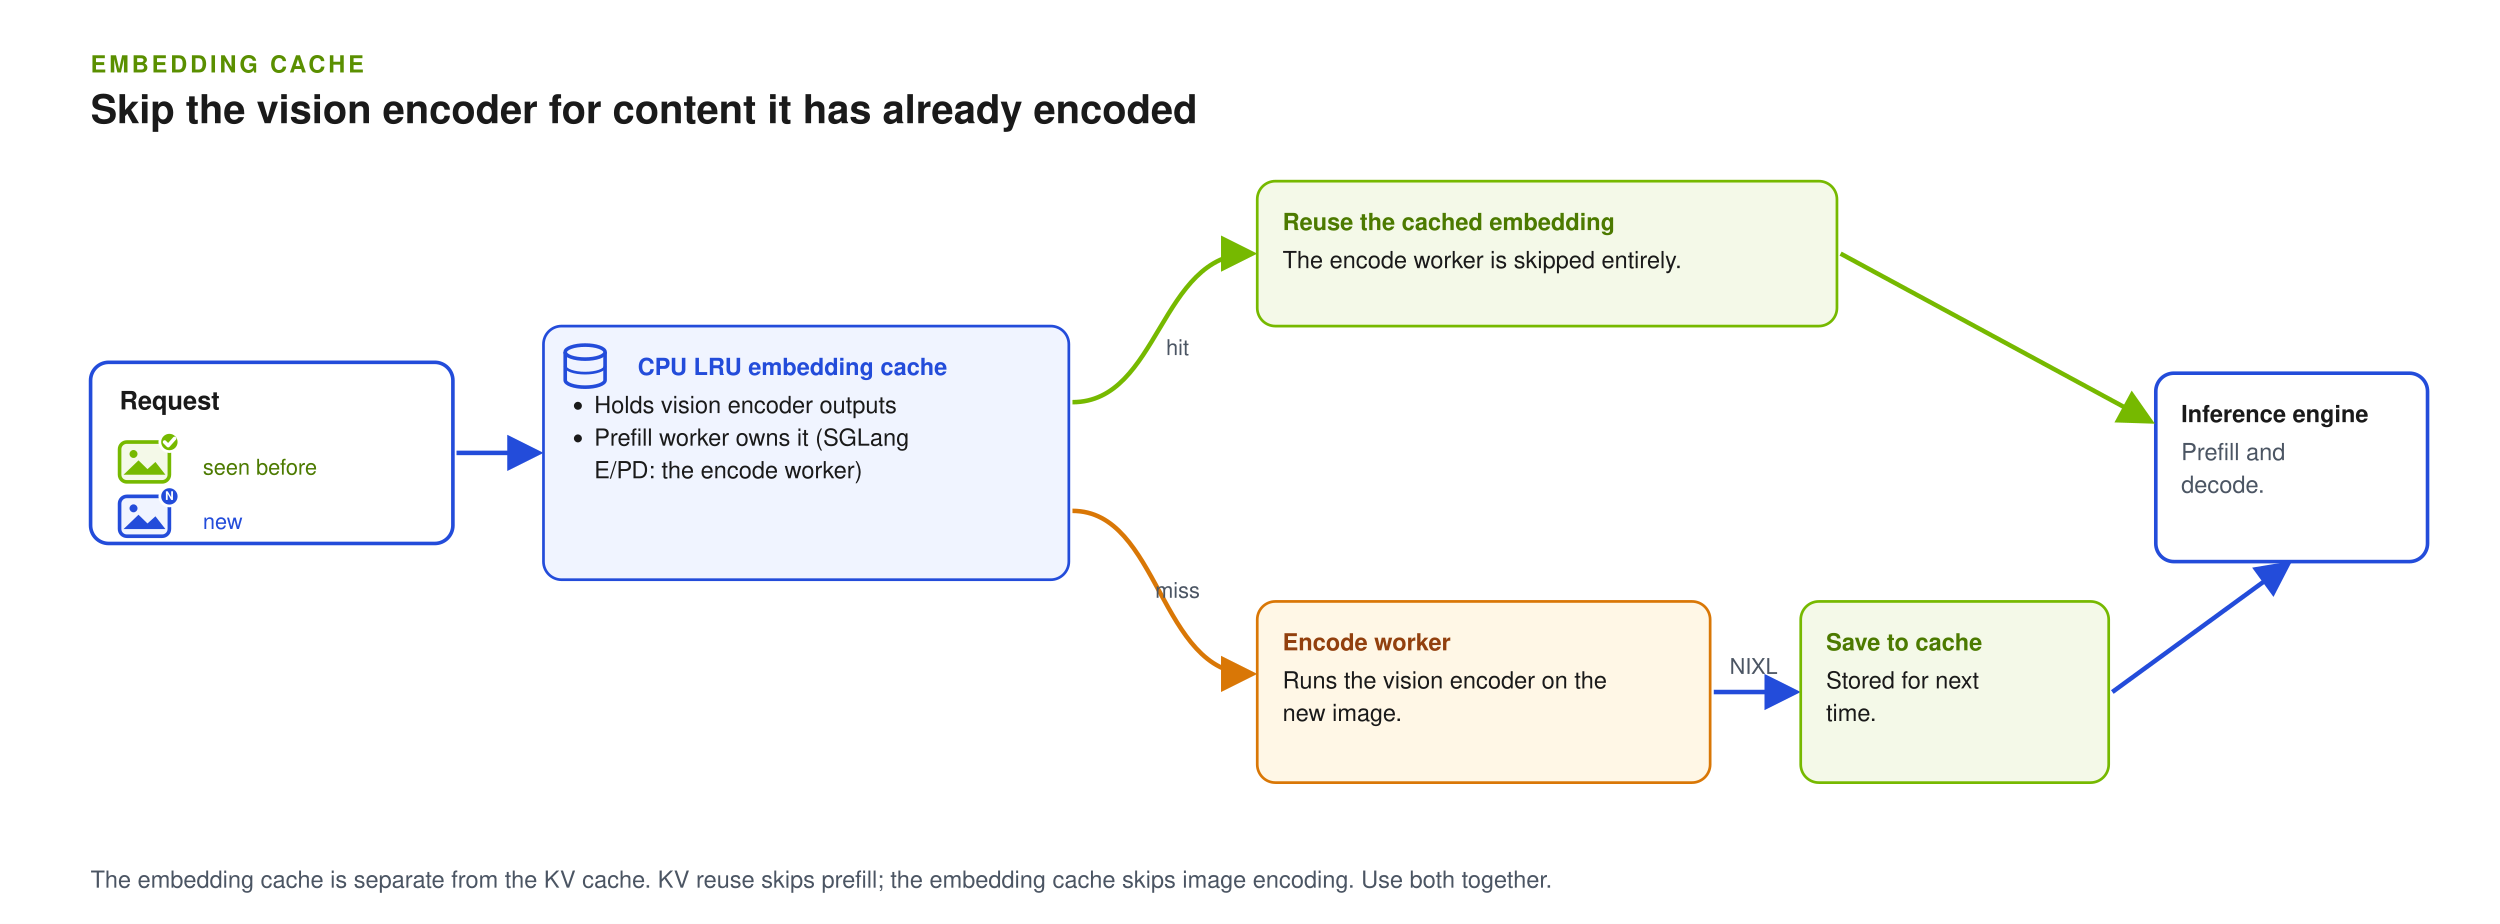
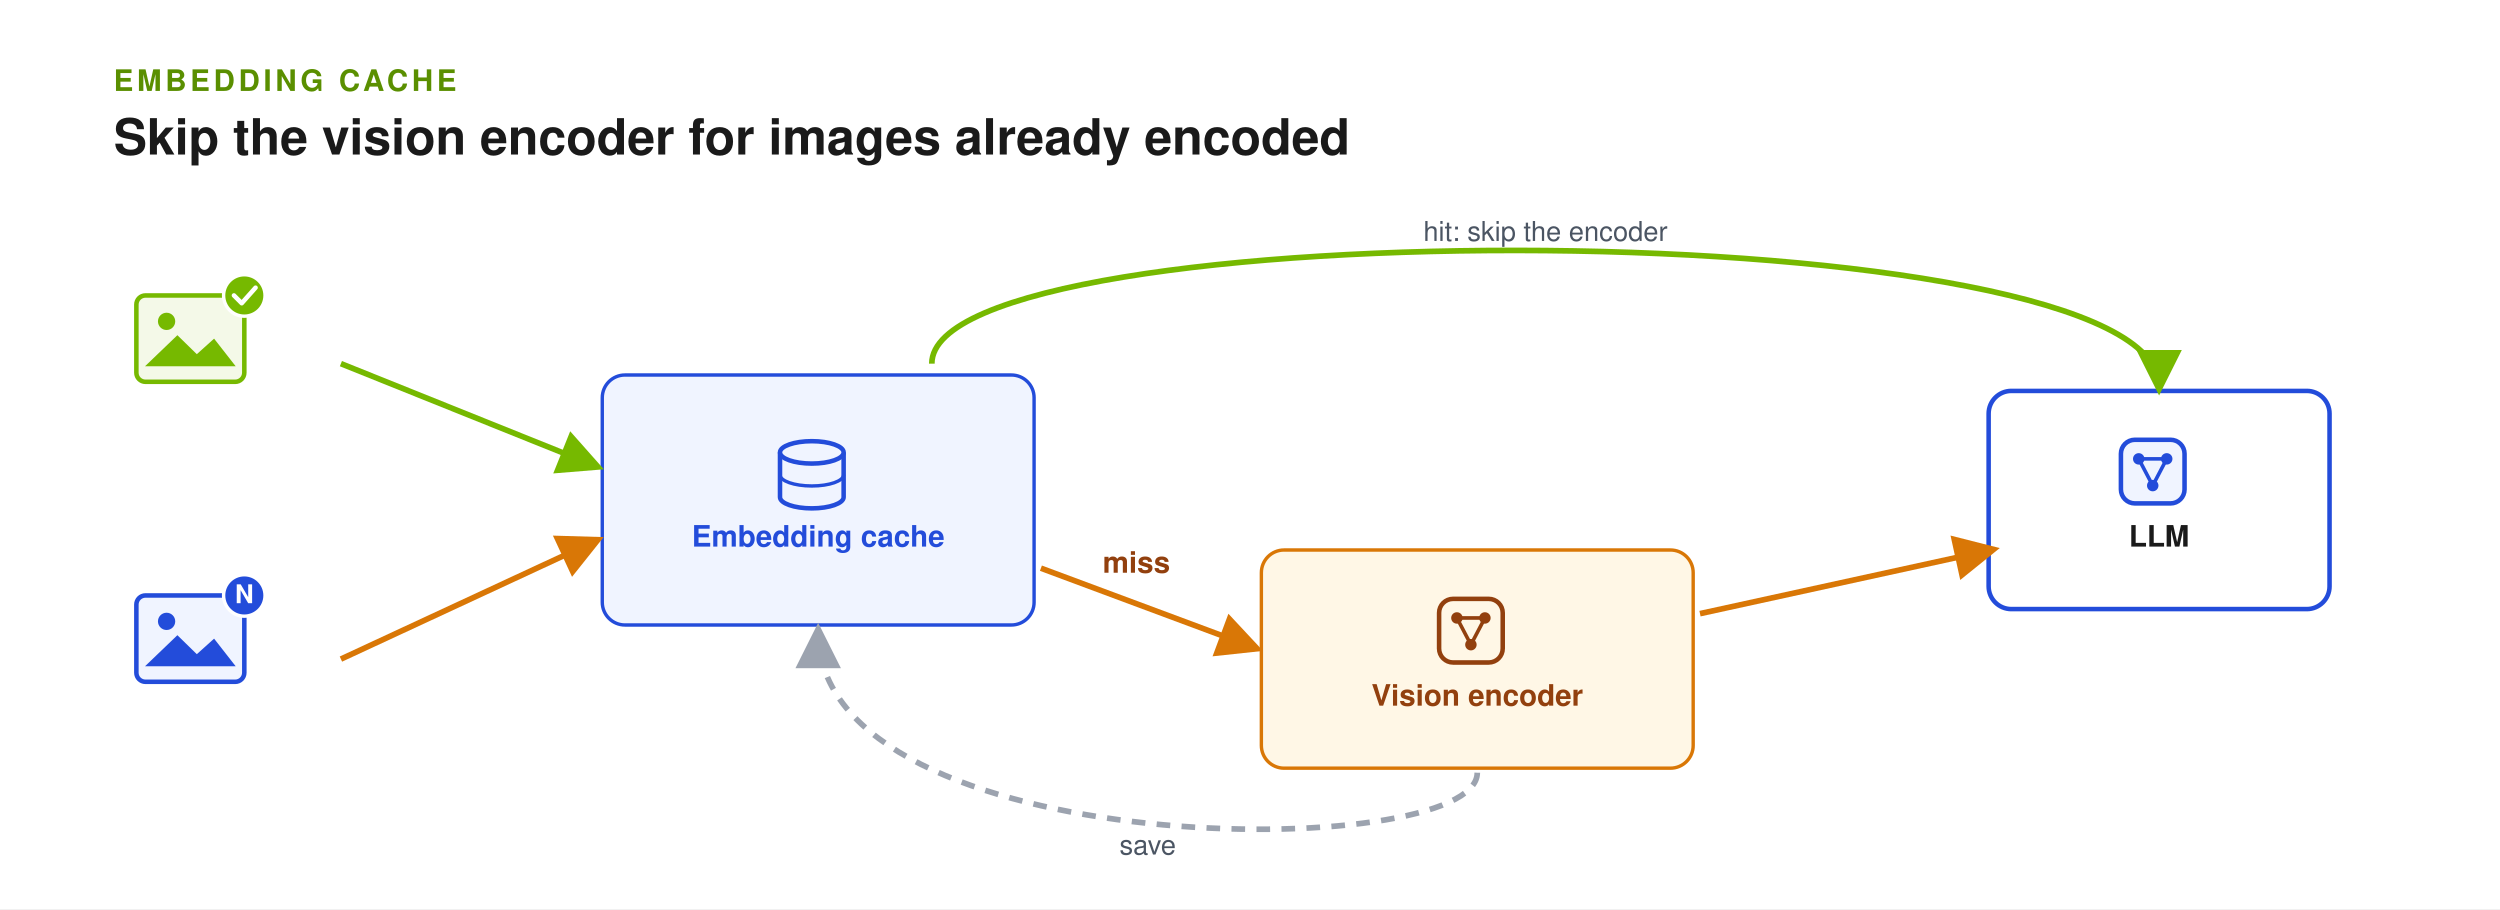
- <svg xmlns="http://www.w3.org/2000/svg" width="1380" height="510" viewBox="0 0 1380 510" role="img" aria-labelledby="title desc" font-family="Helvetica, Arial, sans-serif">
+ <svg xmlns="http://www.w3.org/2000/svg" width="1100" height="400" viewBox="0 0 1100 400" role="img" aria-labelledby="title desc" font-family="Helvetica, Arial, sans-serif">
  <defs>
    <marker id="arrow" viewBox="0 0 10 10" refX="8" refY="5" markerWidth="8" markerHeight="8" orient="auto">
      <path d="M0,0 L10,5 L0,10 z" fill="#234CDA" />
    </marker>
    <marker id="arrow-green" viewBox="0 0 10 10" refX="8" refY="5" markerWidth="8" markerHeight="8" orient="auto">
      <path d="M0,0 L10,5 L0,10 z" fill="#76B900" />
    </marker>
    <marker id="arrow-gray" viewBox="0 0 10 10" refX="8" refY="5" markerWidth="8" markerHeight="8" orient="auto">
      <path d="M0,0 L10,5 L0,10 z" fill="#9CA3AF" />
    </marker>
    <marker id="arrow-amber" viewBox="0 0 10 10" refX="8" refY="5" markerWidth="8" markerHeight="8" orient="auto">
      <path d="M0,0 L10,5 L0,10 z" fill="#D97706" />
    </marker>
    <marker id="arrow-green-start" viewBox="0 0 10 10" refX="8" refY="5" markerWidth="8" markerHeight="8" orient="auto-start-reverse">
      <path d="M0,0 L10,5 L0,10 z" fill="#76B900" />
    </marker>
  </defs>
-   <rect width="1380" height="510" fill="#FFFFFF" />
+   <rect width="1100" height="400" fill="#FFFFFF" />
  <text x="50" y="40" font-size="13" font-weight="700" letter-spacing="1.6" fill="#5A8F00">EMBEDDING CACHE</text>
-   <text x="50" y="68" font-size="22" font-weight="700" fill="#1A1A1A">Skip the vision encoder for content it has already encoded</text>
-   <rect x="50" y="200" width="200" height="100" rx="10" fill="#FFFFFF" stroke="#234CDA" stroke-width="2" />
-   <text x="66" y="226" font-size="14" font-weight="700" fill="#1A1A1A">Request</text>
-   <rect x="66" y="244" width="27.5" height="22" rx="4" fill="#F4F9E8" stroke="#76B900" stroke-width="2" />
-   <circle cx="73.7" cy="250.6" r="2.2" fill="#76B900" />
-   <polygon points="68.2,262.04 76.45,254.12 81.4,258.96 85.8,255.0 91.3,262.04" fill="#76B900" />
-   <circle cx="93.5" cy="244" r="5.28" fill="#76B900" stroke="#FFFFFF" stroke-width="1.5" />
-   <path d="M90.86,244 L92.84,245.98 L96.36,242.02" fill="none" stroke="#FFFFFF" stroke-width="2" stroke-linecap="round" stroke-linejoin="round" />
-   <text x="112" y="262" font-size="12" fill="#4C7A00">seen before</text>
-   <rect x="66" y="274" width="27.5" height="22" rx="4" fill="#F0F4FF" stroke="#234CDA" stroke-width="2" />
-   <circle cx="73.7" cy="280.6" r="2.2" fill="#234CDA" />
-   <polygon points="68.2,292.04 76.45,284.12 81.4,288.96 85.8,285.0 91.3,292.04" fill="#234CDA" />
-   <circle cx="93.5" cy="274" r="5.28" fill="#234CDA" stroke="#FFFFFF" stroke-width="1.5" />
-   <text x="93.5" y="275.98" font-size="6.6" font-weight="700" text-anchor="middle" fill="#FFFFFF">N</text>
-   <text x="112" y="292" font-size="12" fill="#234CDA">new</text>
-   <line x1="252" y1="250" x2="296" y2="250" stroke="#234CDA" stroke-width="2.5" marker-end="url(#arrow)" />
-   <rect x="300" y="180" width="290" height="140" rx="10" fill="#F0F4FF" stroke="#234CDA" stroke-width="1.5" />
-   <path d="M312,194.356 L312,209.844 A11.0,3.872 0 0 0 334,209.844 L334,194.356" fill="#F0F4FF" stroke="#234CDA" stroke-width="2" />
-   <ellipse cx="323.0" cy="194.356" rx="11.0" ry="3.872" fill="#F0F4FF" stroke="#234CDA" stroke-width="2" />
-   <path d="M312,202.1 A11.0,3.872 0 0 0 334,202.1" fill="none" stroke="#234CDA" stroke-width="1.5" />
-   <text x="352" y="207" font-size="13" font-weight="700" fill="#234CDA">CPU LRU embedding cache</text>
-   <circle cx="319" cy="224" r="2.2" fill="#1A1A1A" />
-   <text x="328" y="228" font-size="13" fill="#1A1A1A">Holds vision encoder outputs</text>
-   <circle cx="319" cy="242" r="2.2" fill="#1A1A1A" />
-   <text x="328" y="246" font-size="13" fill="#1A1A1A">Prefill worker owns it (SGLang</text>
-   <text x="328" y="264" font-size="13" fill="#1A1A1A">E/PD: the encode worker)</text>
-   <path d="M592,222 C640,222 640,140 690,140" fill="none" stroke="#76B900" stroke-width="2.5" marker-end="url(#arrow-green)" />
-   <text x="650" y="196" font-size="12" fill="#4B5563" text-anchor="middle">hit</text>
-   <rect x="694" y="100" width="320" height="80" rx="10" fill="#F4F9E8" stroke="#76B900" stroke-width="1.5" />
-   <text x="708" y="127" font-size="13" font-weight="700" fill="#4C7A00">Reuse the cached embedding</text>
-   <text x="708" y="148" font-size="13" fill="#1A1A1A">The encode worker is skipped entirely.</text>
-   <path d="M592,282 C640,282 640,372 690,372" fill="none" stroke="#D97706" stroke-width="2.5" marker-end="url(#arrow-amber)" />
-   <text x="650" y="330" font-size="12" fill="#4B5563" text-anchor="middle">miss</text>
-   <rect x="694" y="332" width="250" height="100" rx="10" fill="#FFF7E6" stroke="#D97706" stroke-width="1.5" />
-   <text x="708" y="359" font-size="13" font-weight="700" fill="#92400E">Encode worker</text>
-   <text x="708" y="380" font-size="13" fill="#1A1A1A">Runs the vision encoder on the</text>
-   <text x="708" y="398" font-size="13" fill="#1A1A1A">new image.</text>
-   <line x1="946" y1="382" x2="990" y2="382" stroke="#234CDA" stroke-width="2.5" marker-end="url(#arrow)" />
-   <text x="968" y="372" font-size="12" fill="#4B5563" text-anchor="middle">NIXL</text>
-   <rect x="994" y="332" width="170" height="100" rx="10" fill="#F4F9E8" stroke="#76B900" stroke-width="1.5" />
-   <text x="1008" y="359" font-size="13" font-weight="700" fill="#4C7A00">Save to cache</text>
-   <text x="1008" y="380" font-size="13" fill="#1A1A1A">Stored for next</text>
-   <text x="1008" y="398" font-size="13" fill="#1A1A1A">time.</text>
-   <rect x="1190" y="206" width="150" height="104" rx="10" fill="#FFFFFF" stroke="#234CDA" stroke-width="2" />
-   <text x="1204" y="233" font-size="13" font-weight="700" fill="#1A1A1A">Inference engine</text>
-   <text x="1204" y="254" font-size="13" fill="#4B5563">Prefill and</text>
-   <text x="1204" y="272" font-size="13" fill="#4B5563">decode.</text>
-   <line x1="1016" y1="140" x2="1186" y2="232" stroke="#76B900" stroke-width="2.5" marker-end="url(#arrow-green)" />
-   <line x1="1166" y1="382" x2="1262" y2="312" stroke="#234CDA" stroke-width="2.5" marker-end="url(#arrow)" />
-   <text x="50" y="490" font-size="13" fill="#4B5563">The embedding cache is separate from the KV cache. KV reuse skips prefill; the embedding cache skips image encoding. Use both together.</text>
+   <text x="50" y="68" font-size="22" font-weight="700" fill="#1A1A1A">Skip the vision encoder for images already encoded</text>
+   <rect x="60" y="130" width="47.5" height="38" rx="4" fill="#F4F9E8" stroke="#76B900" stroke-width="2" />
+   <circle cx="73.3" cy="141.4" r="3.8" fill="#76B900" />
+   <polygon points="63.8,161.16 78.05,147.48 86.6,155.84 94.2,149.0 103.7,161.16" fill="#76B900" />
+   <circle cx="107.5" cy="130" r="9.12" fill="#76B900" stroke="#FFFFFF" stroke-width="1.5" />
+   <path d="M102.94,130 L106.36,133.42 L112.44,126.58" fill="none" stroke="#FFFFFF" stroke-width="2" stroke-linecap="round" stroke-linejoin="round" />
+   <rect x="60" y="262" width="47.5" height="38" rx="4" fill="#F0F4FF" stroke="#234CDA" stroke-width="2" />
+   <circle cx="73.3" cy="273.4" r="3.8" fill="#234CDA" />
+   <polygon points="63.8,293.16 78.05,279.48 86.6,287.84 94.2,281.0 103.7,293.16" fill="#234CDA" />
+   <circle cx="107.5" cy="262" r="9.12" fill="#234CDA" stroke="#FFFFFF" stroke-width="1.5" />
+   <text x="107.5" y="265.42" font-size="11.4" font-weight="700" text-anchor="middle" fill="#FFFFFF">N</text>
+   <rect x="265.0" y="165.0" width="190" height="110" rx="10" fill="#F0F4FF" stroke="#234CDA" stroke-width="1.5" />
+   <path d="M343.2,199.044 L343.2,218.756 A14.0,4.928 0 0 0 371.2,218.756 L371.2,199.044" fill="#F0F4FF" stroke="#234CDA" stroke-width="2" />
+   <ellipse cx="357.2" cy="199.044" rx="14.0" ry="4.928" fill="#F0F4FF" stroke="#234CDA" stroke-width="2" />
+   <path d="M343.2,208.9 A14.0,4.928 0 0 0 371.2,208.9" fill="none" stroke="#234CDA" stroke-width="1.5" />
+   <text x="360" y="240.5" font-size="13" font-weight="700" fill="#234CDA" text-anchor="middle">Embedding cache</text>
+   <rect x="555.0" y="242.0" width="190" height="96" rx="10" fill="#FFF7E6" stroke="#D97706" stroke-width="1.5" />
+   <rect x="633.2" y="263.5" width="28" height="28" rx="6.16" fill="#FFF7E6" stroke="#92400E" stroke-width="2" />
+   <polyline points="641.04,271.9 653.36,271.9 647.2,283.66 641.04,271.9" fill="none" stroke="#92400E" stroke-width="1.6" />
+   <circle cx="641.04" cy="271.9" r="2.52" fill="#92400E" />
+   <circle cx="653.36" cy="271.9" r="2.52" fill="#92400E" />
+   <circle cx="647.2" cy="283.66" r="2.52" fill="#92400E" />
+   <text x="650" y="310.5" font-size="13" font-weight="700" fill="#92400E" text-anchor="middle">Vision encoder</text>
+   <rect x="875.0" y="172.0" width="150" height="96" rx="10" fill="#FFFFFF" stroke="#234CDA" stroke-width="2" />
+   <rect x="933.2" y="193.5" width="28" height="28" rx="6.16" fill="#F0F4FF" stroke="#234CDA" stroke-width="2" />
+   <polyline points="941.04,201.9 953.36,201.9 947.2,213.66 941.04,201.9" fill="none" stroke="#234CDA" stroke-width="1.6" />
+   <circle cx="941.04" cy="201.9" r="2.52" fill="#234CDA" />
+   <circle cx="953.36" cy="201.9" r="2.52" fill="#234CDA" />
+   <circle cx="947.2" cy="213.66" r="2.52" fill="#234CDA" />
+   <text x="950" y="240.5" font-size="13" font-weight="700" fill="#1A1A1A" text-anchor="middle">LLM</text>
+   <line x1="150" y1="160" x2="262" y2="205" stroke="#76B900" stroke-width="2.5" marker-end="url(#arrow-green)" />
+   <line x1="150" y1="290" x2="262" y2="238" stroke="#D97706" stroke-width="2.5" marker-end="url(#arrow-amber)" />
+   <path d="M410,160 C410,92 950,92 950,170" fill="none" stroke="#76B900" stroke-width="2.5" marker-end="url(#arrow-green)" />
+   <text x="680" y="106" font-size="12" fill="#4B5563" text-anchor="middle">hit: skip the encoder</text>
+   <line x1="458" y1="250" x2="552" y2="285" stroke="#D97706" stroke-width="2.5" marker-end="url(#arrow-amber)" />
+   <text x="500" y="252" font-size="13" font-weight="700" fill="#92400E" text-anchor="middle">miss</text>
+   <line x1="748" y1="270" x2="876" y2="242" stroke="#D97706" stroke-width="2.5" marker-end="url(#arrow-amber)" />
+   <path d="M650,340 C650,380 360,380 360,278" fill="none" stroke="#9CA3AF" stroke-width="2.5" stroke-dasharray="6 5" marker-end="url(#arrow-gray)" />
+   <text x="505" y="376" font-size="12" fill="#4B5563" text-anchor="middle">save</text>
</svg>
